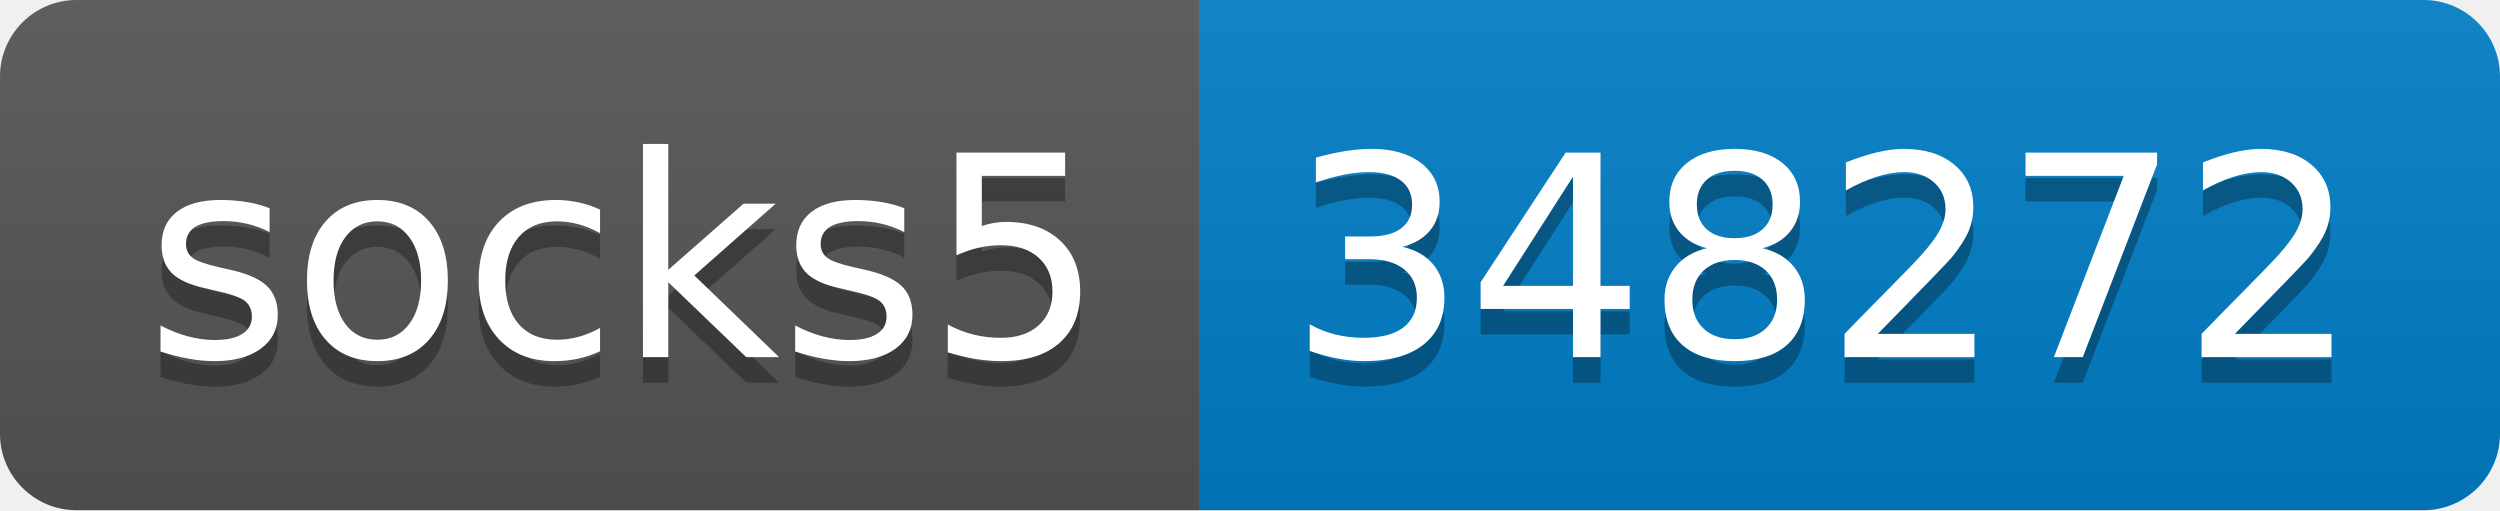
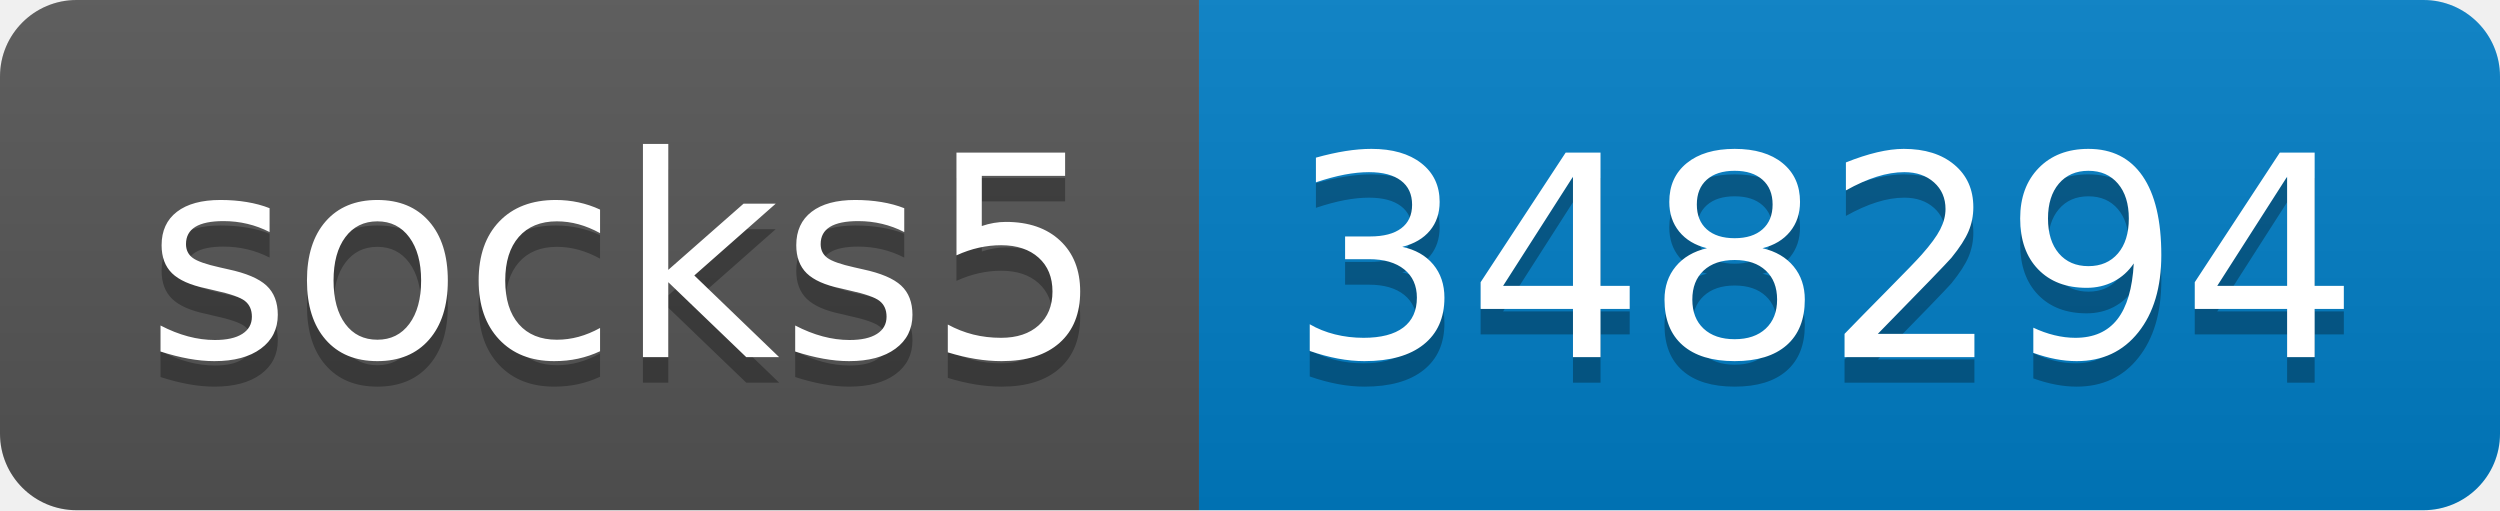
- <svg xmlns="http://www.w3.org/2000/svg" width="98" height="20" role="img" aria-label="socks5: 348272">
+ <svg xmlns="http://www.w3.org/2000/svg" width="98" height="20" role="img" aria-label="socks5: 348294">
  <linearGradient id="s" x2="0" y2="100%">
    <stop offset="0" stop-color="#bbb" stop-opacity=".1" />
    <stop offset="1" stop-opacity=".1" />
  </linearGradient>
  <clipPath id="r">
    <rect width="98" height="20" rx="3" fill="#fff" />
  </clipPath>
  <g clip-path="url(#r)">
    <rect width="47" height="20" fill="#555" />
    <rect x="47" width="51" height="20" fill="#007ec6" />
    <rect width="98" height="20" fill="url(#s)" />
  </g>
  <g fill="#fff" text-anchor="middle" font-family="Verdana,Geneva,DejaVu Sans,sans-serif" text-rendering="geometricPrecision" font-size="110">
    <text aria-hidden="true" x="245" y="150" fill="#010101" fill-opacity=".3" transform="scale(.1)" textLength="370">socks5</text>
    <text x="245" y="140" transform="scale(.1)" fill="#fff" textLength="370">socks5</text>
-     <text aria-hidden="true" x="715" y="150" fill="#010101" fill-opacity=".3" transform="scale(.1)" textLength="410">348272</text>
-     <text x="715" y="140" transform="scale(.1)" fill="#fff" textLength="410">348272</text>
+     <text aria-hidden="true" x="715" y="150" fill="#010101" fill-opacity=".3" transform="scale(.1)" textLength="410">348294</text>
+     <text x="715" y="140" transform="scale(.1)" fill="#fff" textLength="410">348294</text>
  </g>
</svg>
